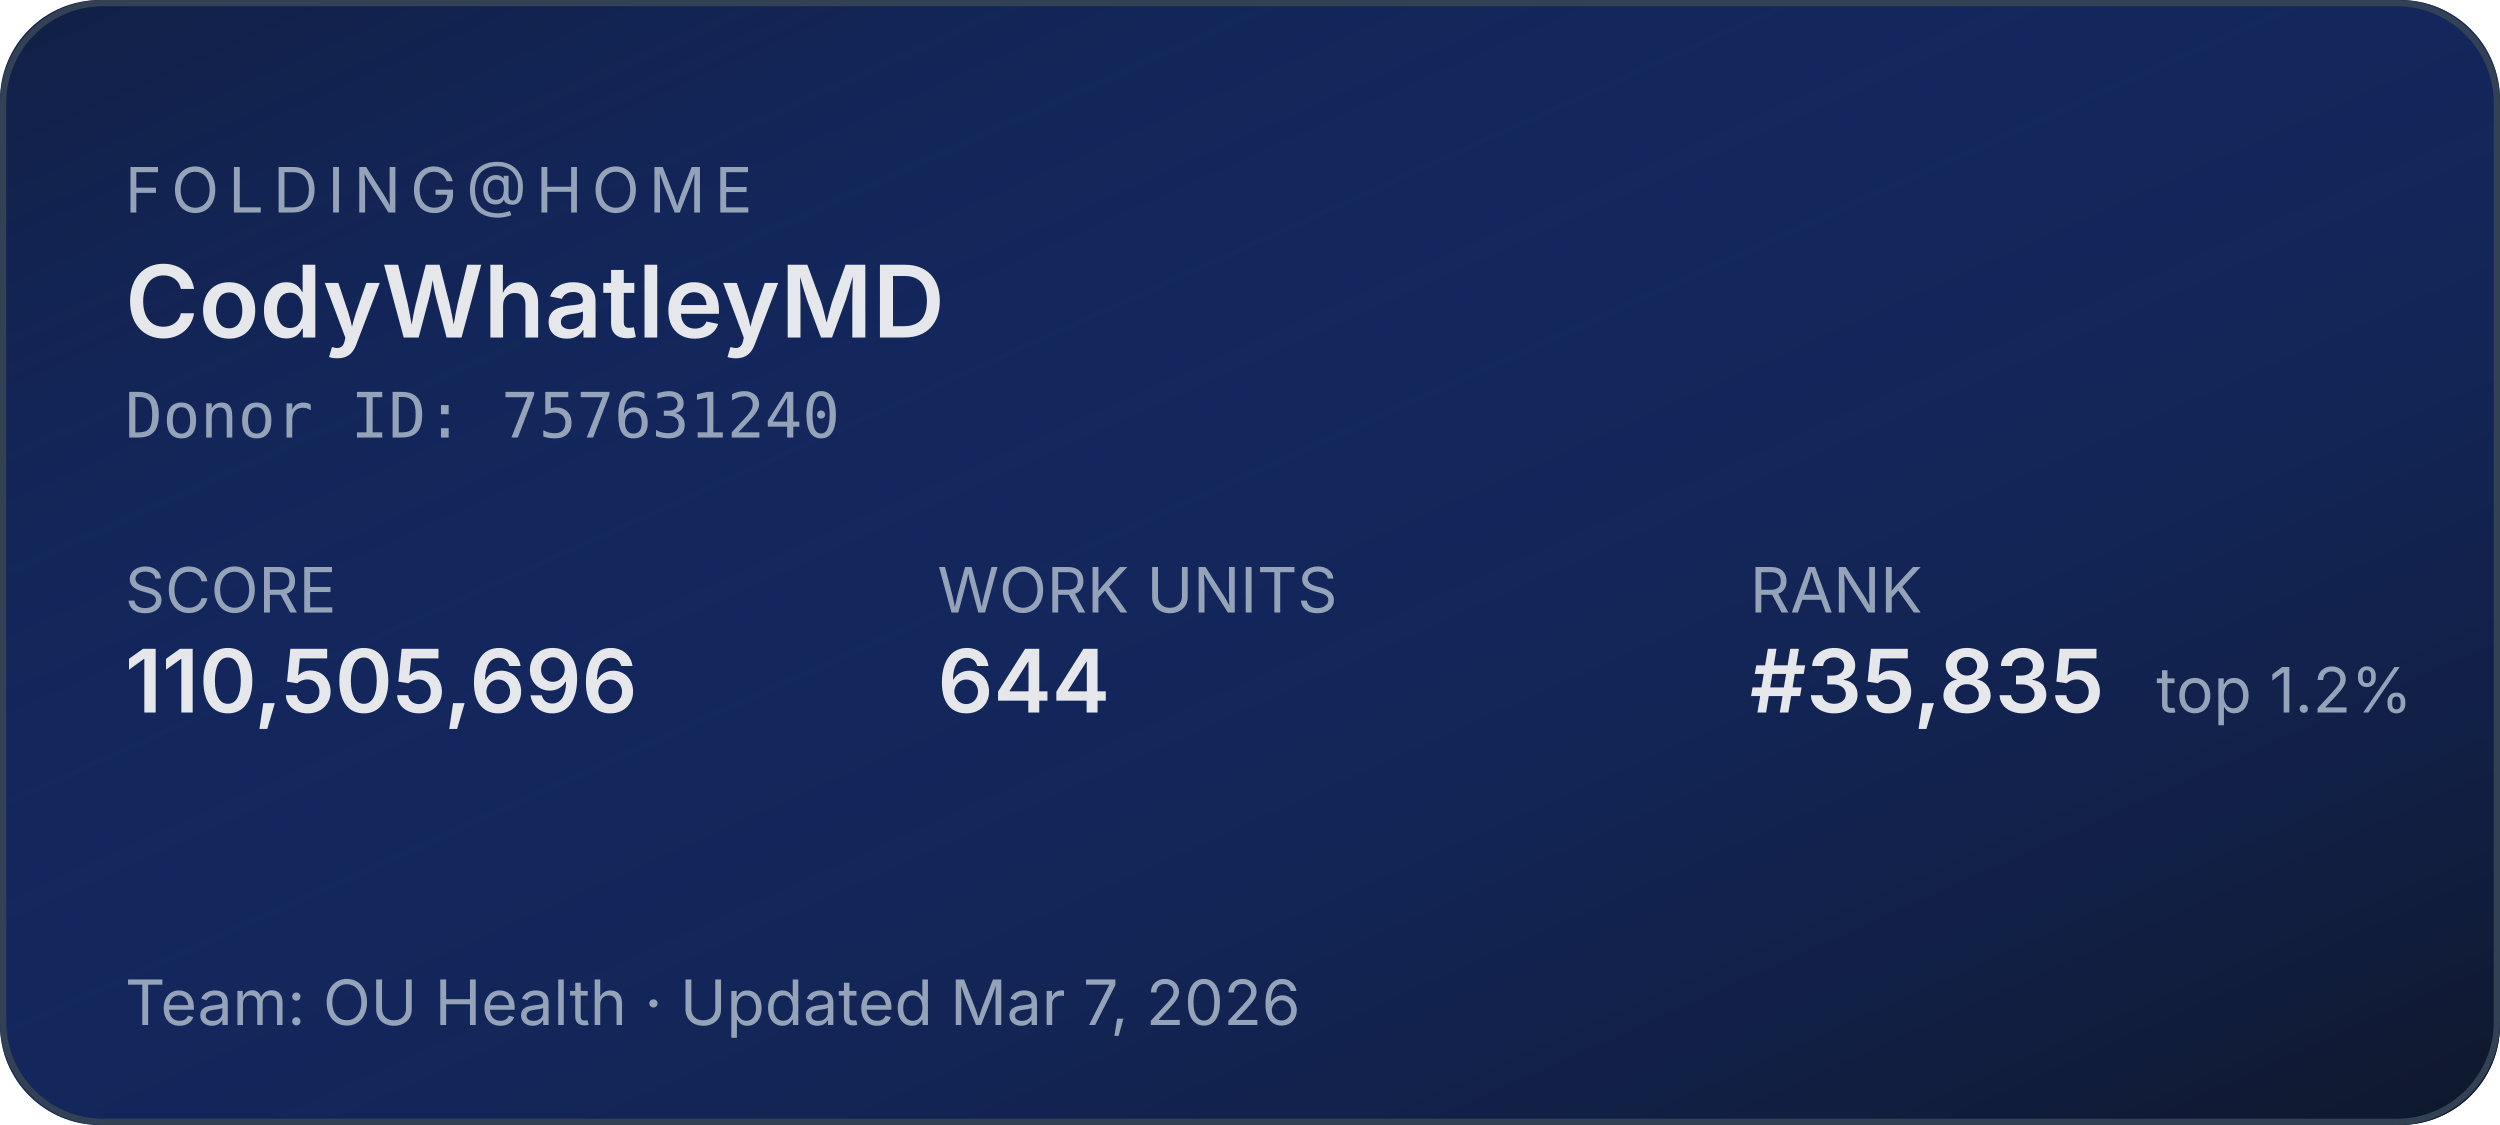
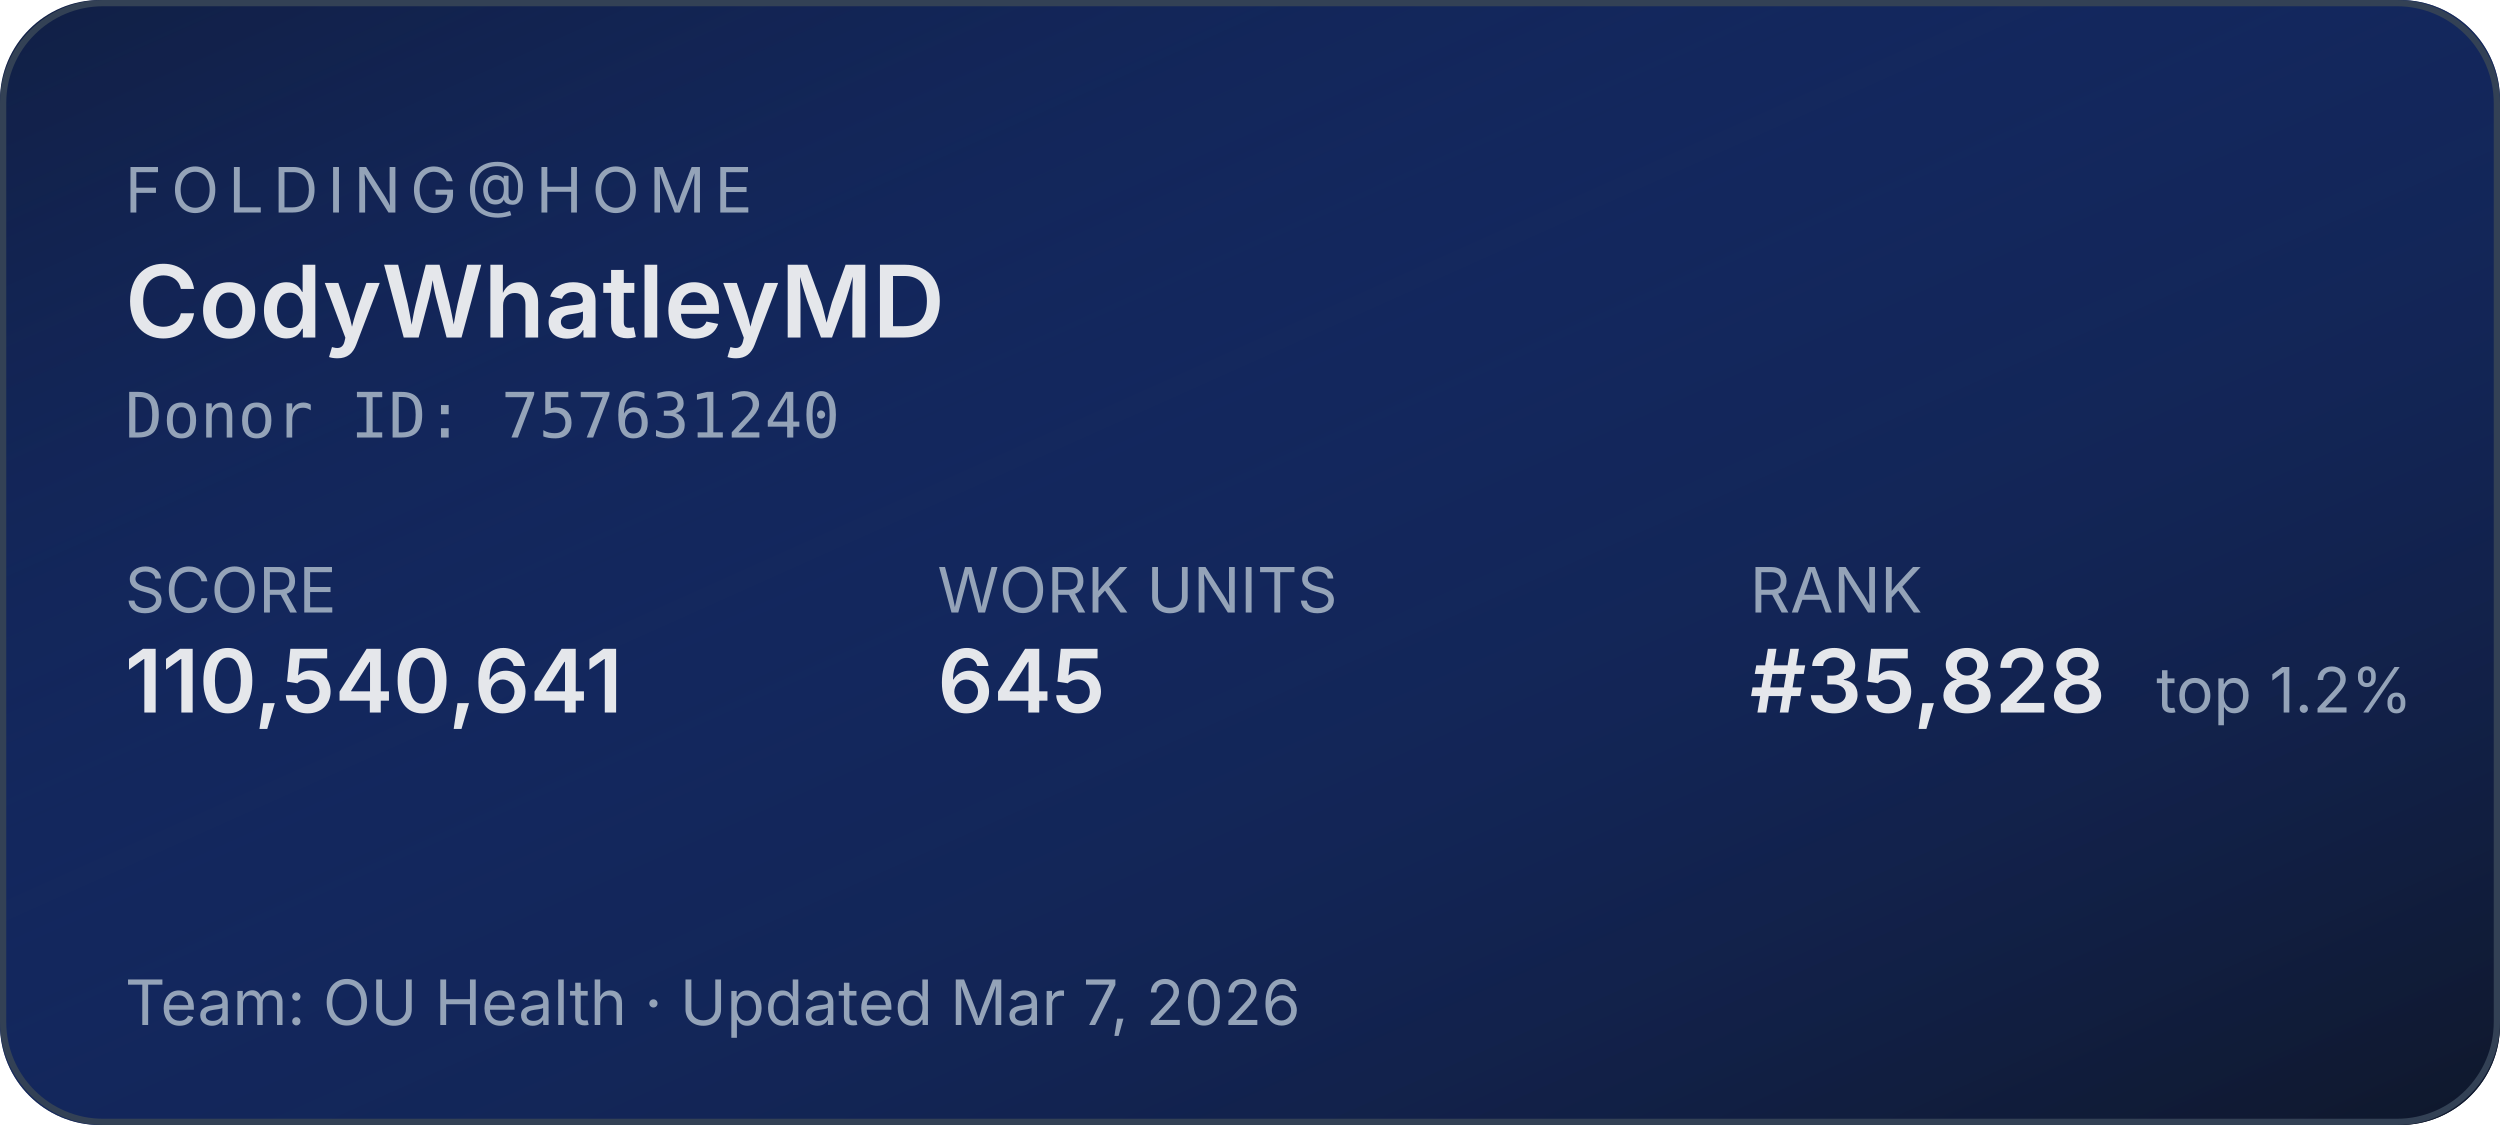
<svg xmlns="http://www.w3.org/2000/svg" width="400" height="180" role="img" aria-label="Folding@home stats for CodyWhatleyMD">
  <defs>
    <linearGradient id="bg" x1="0" y1="0" x2="1" y2="1">
      <stop offset="0%" stop-color="#1d4ed8" stop-opacity="0.15" />
      <stop offset="100%" stop-color="#0f172a" stop-opacity="1" />
    </linearGradient>
  </defs>
  <rect width="400" height="180" rx="16" fill="#0f172a" />
  <rect width="400" height="180" rx="16" fill="url(#bg)" />
  <rect x="0.5" y="0.5" width="399" height="179" rx="16" fill="none" stroke="#334155" stroke-width="1" />
  <g font-family="system-ui,-apple-system,sans-serif">
    <text x="20" y="34" fill="#94a3b8" font-size="10" letter-spacing="1.5" text-transform="uppercase">FOLDING@HOME</text>
    <text x="20" y="54" fill="#e5e7eb" font-size="16" font-weight="600">CodyWhatleyMD</text>
    <text x="20" y="70" fill="#94a3b8" font-size="10" font-family="ui-monospace,monospace">Donor ID: 757631240</text>
    <text x="20" y="98" fill="#94a3b8" font-size="10">SCORE</text>
-     <text x="20" y="114" fill="#e5e7eb" font-size="14" font-weight="600">110,505,696</text>
+     <text x="20" y="114" fill="#e5e7eb" font-size="14" font-weight="600">110,540,641</text>
    <text x="150" y="98" fill="#94a3b8" font-size="10">WORK UNITS</text>
-     <text x="150" y="114" fill="#e5e7eb" font-size="14" font-weight="600">644</text>
+     <text x="150" y="114" fill="#e5e7eb" font-size="14" font-weight="600">645</text>
    <text x="280" y="98" fill="#94a3b8" font-size="10">RANK</text>
-     <text x="280" y="114" fill="#e5e7eb" font-size="14" font-weight="600">#35,835</text>
+     <text x="280" y="114" fill="#e5e7eb" font-size="14" font-weight="600">#35,828</text>
    <text x="345" y="114" fill="#94a3b8" font-size="10">top 1.2%</text>
    <text x="20" y="164" fill="#94a3b8" font-size="10">Team: OU Health  ·  Updated Mar 7, 2026</text>
  </g>
</svg>
